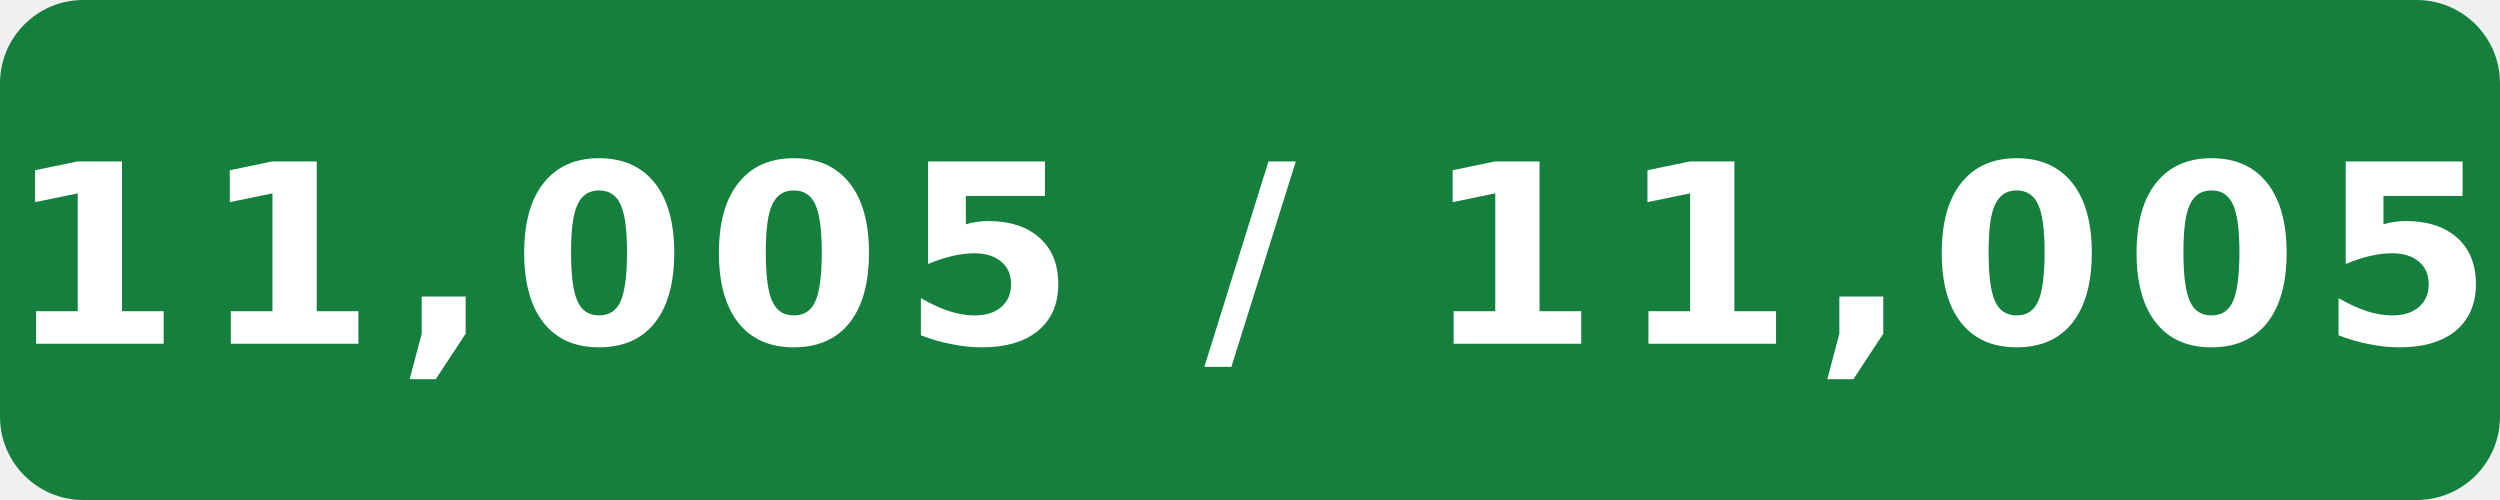
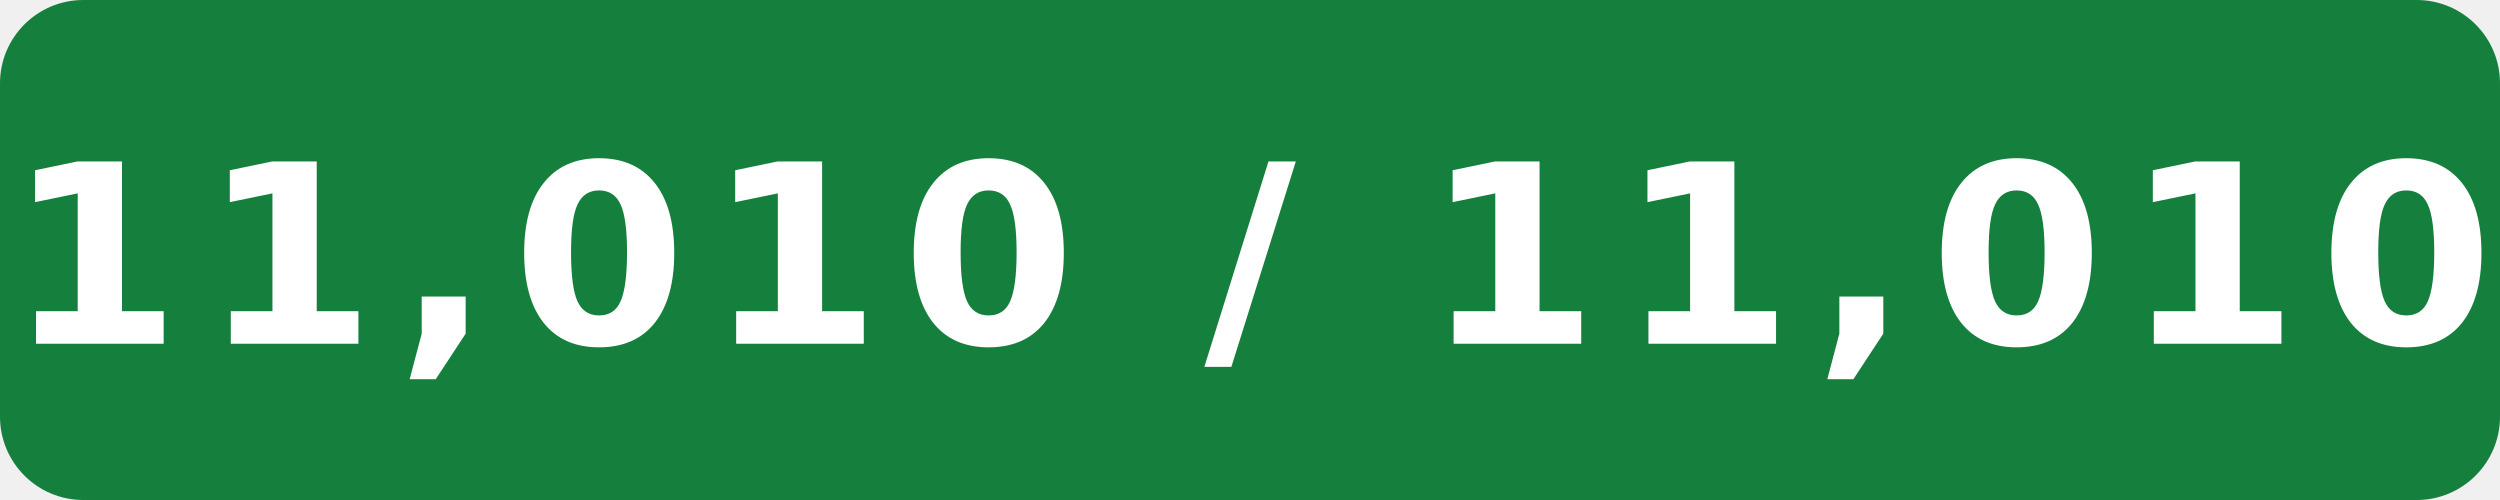
- <svg xmlns="http://www.w3.org/2000/svg" width="120" height="24" viewBox="0 0 120 24" role="img" aria-label="Internal assignment tests: 11,005 / 11,005">
+ <svg xmlns="http://www.w3.org/2000/svg" width="120" height="24" viewBox="0 0 120 24" role="img" aria-label="Internal assignment tests: 11,010 / 11,010">
  <rect width="120" height="24" rx="4" fill="#15803d" />
-   <text x="60" y="16.5" fill="#fff" text-anchor="middle" font-family="Verdana,Geneva,DejaVu Sans,sans-serif" font-size="12" font-weight="700" letter-spacing="1" textLength="108" lengthAdjust="spacingAndGlyphs">11,005 / 11,005</text>
+   <text x="60" y="16.5" fill="#fff" text-anchor="middle" font-family="Verdana,Geneva,DejaVu Sans,sans-serif" font-size="12" font-weight="700" letter-spacing="1" textLength="108" lengthAdjust="spacingAndGlyphs">11,010 / 11,010</text>
</svg>
